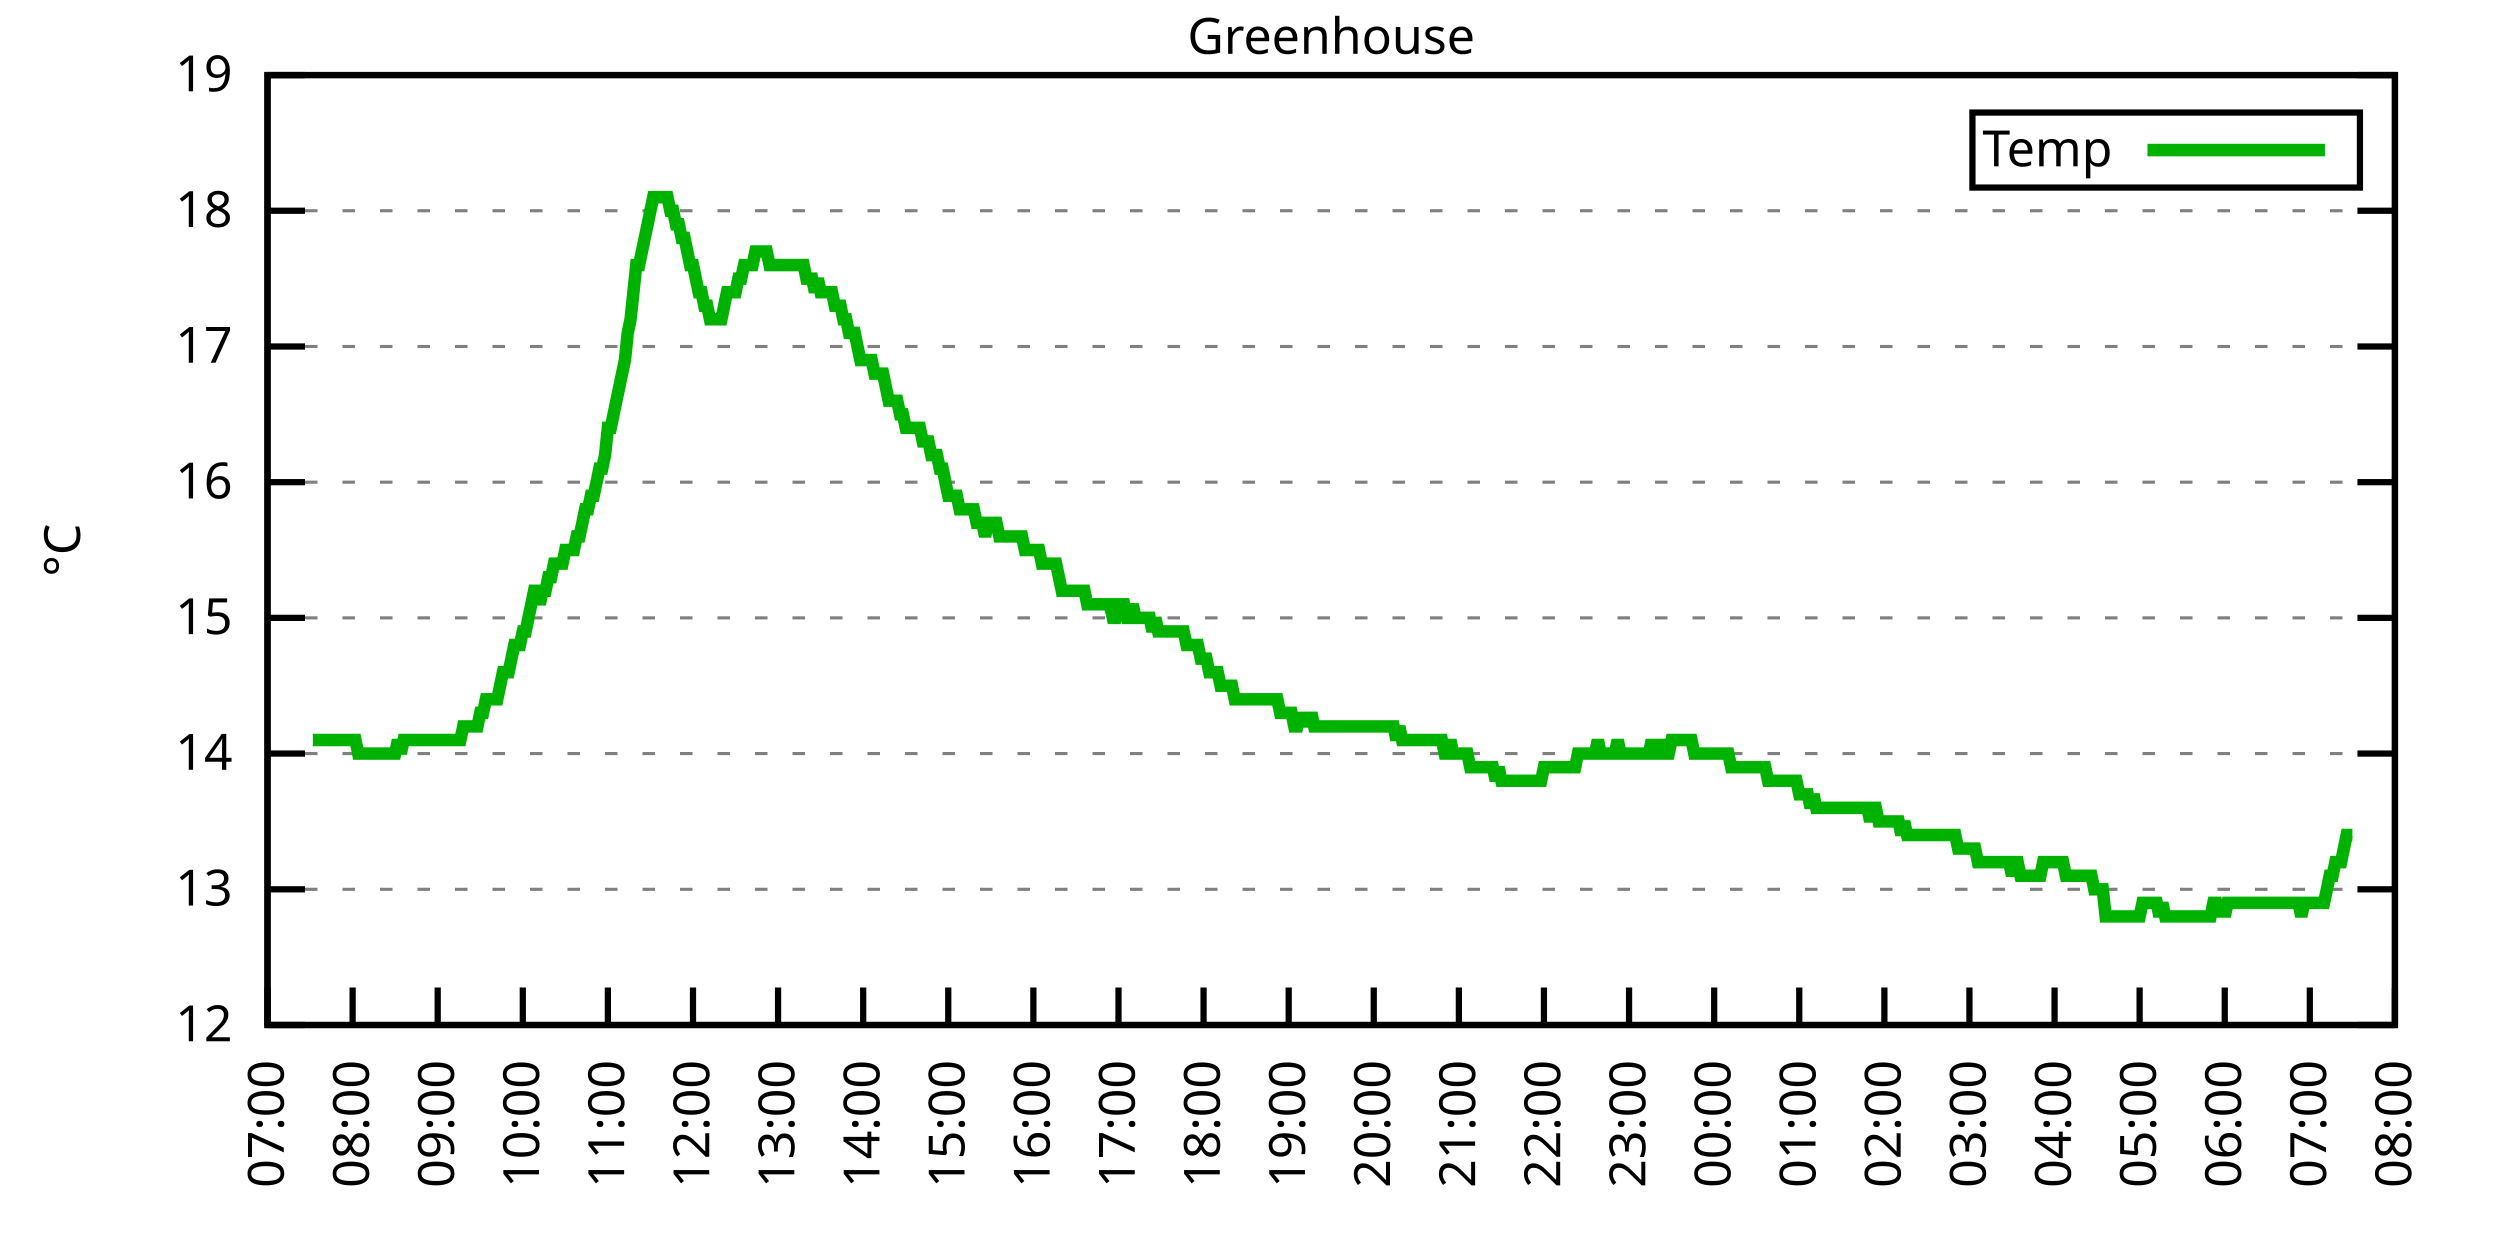
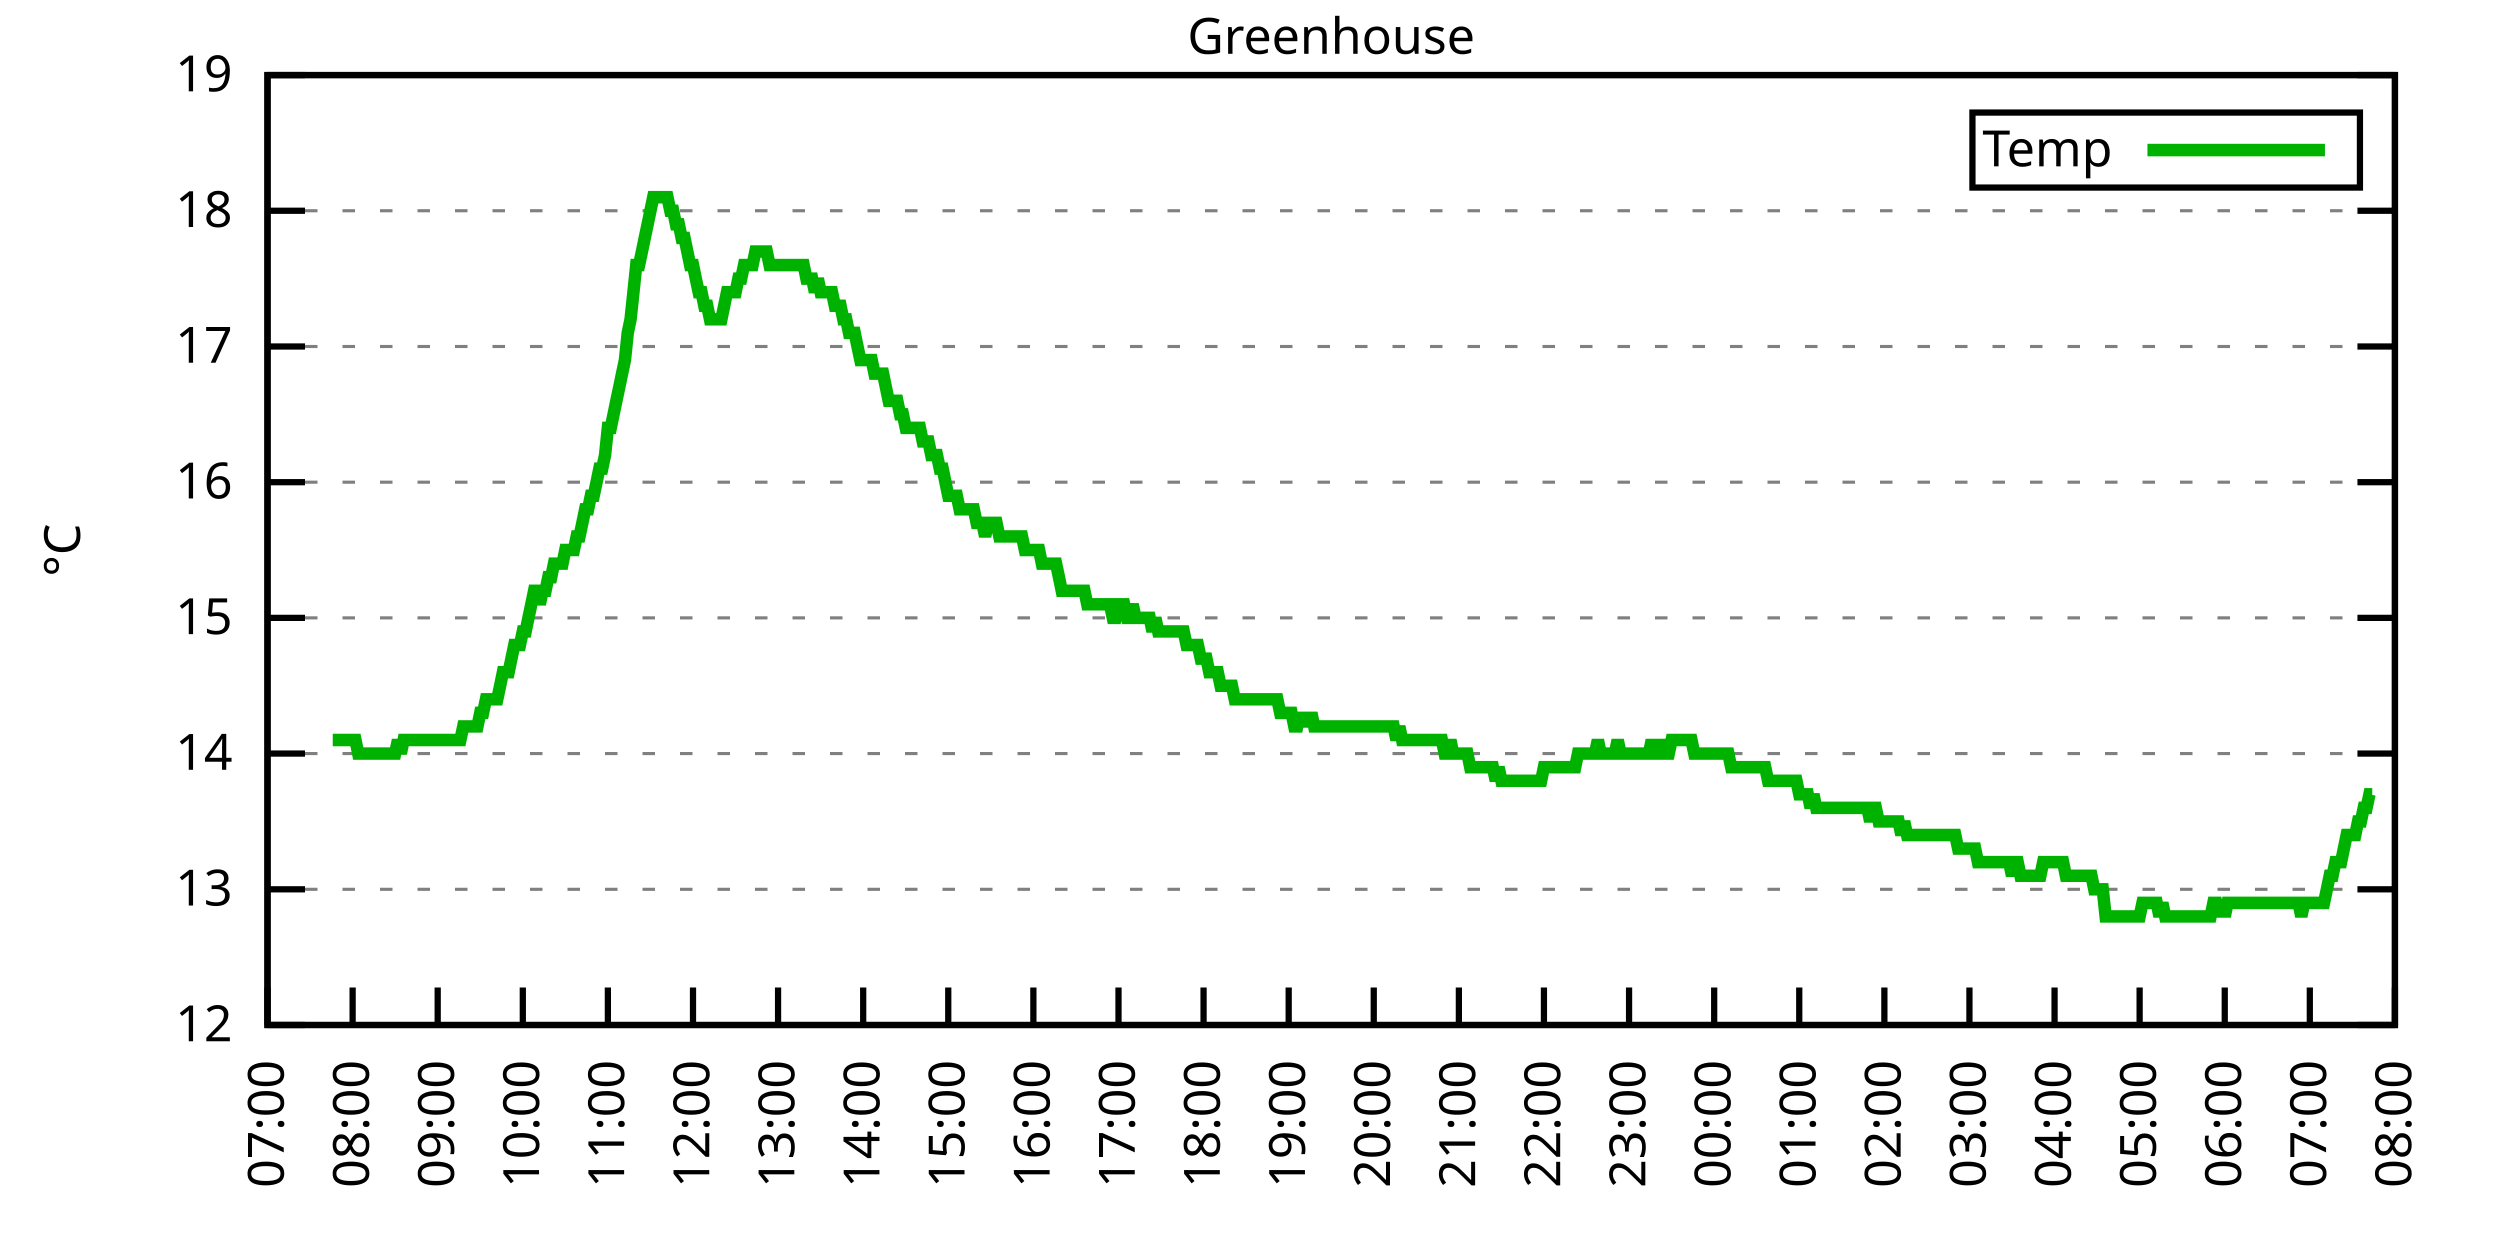
<svg xmlns="http://www.w3.org/2000/svg" xmlns:xlink="http://www.w3.org/1999/xlink" width="400" height="200" viewBox="0 0 400 200">
  <g id="gnuplot_canvas">
    <rect x="0" y="0" width="400" height="200" fill="none" />
    <defs>
      <circle id="gpDot" r="0.5" stroke-width="0.5" stroke="currentColor" />
      <path id="gpPt0" stroke-width="0.333" stroke="currentColor" d="M-1,0 h2 M0,-1 v2" />
      <path id="gpPt1" stroke-width="0.333" stroke="currentColor" d="M-1,-1 L1,1 M1,-1 L-1,1" />
      <path id="gpPt2" stroke-width="0.333" stroke="currentColor" d="M-1,0 L1,0 M0,-1 L0,1 M-1,-1 L1,1 M-1,1 L1,-1" />
      <rect id="gpPt3" stroke-width="0.333" stroke="currentColor" x="-1" y="-1" width="2" height="2" />
      <rect id="gpPt4" stroke-width="0.333" stroke="currentColor" fill="currentColor" x="-1" y="-1" width="2" height="2" />
      <circle id="gpPt5" stroke-width="0.333" stroke="currentColor" cx="0" cy="0" r="1" />
      <use xlink:href="#gpPt5" id="gpPt6" fill="currentColor" stroke="none" />
      <path id="gpPt7" stroke-width="0.333" stroke="currentColor" d="M0,-1.33 L-1.33,0.67 L1.33,0.67 z" />
      <use xlink:href="#gpPt7" id="gpPt8" fill="currentColor" stroke="none" />
      <use xlink:href="#gpPt7" id="gpPt9" stroke="currentColor" transform="rotate(180)" />
      <use xlink:href="#gpPt9" id="gpPt10" fill="currentColor" stroke="none" />
      <use xlink:href="#gpPt3" id="gpPt11" stroke="currentColor" transform="rotate(45)" />
      <use xlink:href="#gpPt11" id="gpPt12" fill="currentColor" stroke="none" />
      <path id="gpPt13" stroke-width="0.333" stroke="currentColor" d="M0,1.330 L1.265,0.411 L0.782,-1.067 L-0.782,-1.076 L-1.265,0.411 z" />
      <use xlink:href="#gpPt13" id="gpPt14" fill="currentColor" stroke="none" />
      <filter id="textbox" filterUnits="objectBoundingBox" x="0" y="0" height="1" width="1">
        <feFlood flood-color="white" flood-opacity="1" result="bgnd" />
        <feComposite in="SourceGraphic" in2="bgnd" operator="atop" />
      </filter>
      <filter id="greybox" filterUnits="objectBoundingBox" x="0" y="0" height="1" width="1">
        <feFlood flood-color="lightgrey" flood-opacity="1" result="grey" />
        <feComposite in="SourceGraphic" in2="grey" operator="atop" />
      </filter>
    </defs>
    <g fill="none" color="white" stroke="currentColor" stroke-width="1.00" stroke-linecap="butt" stroke-linejoin="miter">
</g>
    <g fill="none" color="black" stroke="currentColor" stroke-width="1.00" stroke-linecap="butt" stroke-linejoin="miter">
      <g stroke="none" shape-rendering="crispEdges">
        <polygon fill="rgb(255, 255, 255)" points="42.80,164.00 383.18,164.00 383.18,12.02 42.80,12.02 " />
      </g>
    </g>
    <g fill="none" color="black" stroke="currentColor" stroke-width="1.00" stroke-linecap="butt" stroke-linejoin="miter">
</g>
    <g fill="none" color="black" stroke="black" stroke-width="0.50" stroke-linecap="butt" stroke-linejoin="miter">
</g>
    <g fill="none" color="gray" stroke="currentColor" stroke-width="0.50" stroke-linecap="butt" stroke-linejoin="miter">
      <path stroke="gray" stroke-dasharray="2,4" class="gridline" d="M42.80,164.00 L383.19,164.00  " />
    </g>
    <g fill="none" color="gray" stroke="gray" stroke-width="1.00" stroke-linecap="butt" stroke-linejoin="miter">
</g>
    <g fill="none" color="black" stroke="currentColor" stroke-width="1.00" stroke-linecap="butt" stroke-linejoin="miter">
      <path stroke="black" d="M42.80,164.00 L48.80,164.00 M383.19,164.00 L377.19,164.00  " />
      <g transform="translate(37.20,166.60)" stroke="none" fill="black" font-family="Sans" font-size="8.00" text-anchor="end">
        <text>
          <tspan font-family="Sans"> 12</tspan>
        </text>
      </g>
    </g>
    <g fill="none" color="black" stroke="currentColor" stroke-width="1.00" stroke-linecap="butt" stroke-linejoin="miter">
</g>
    <g fill="none" color="black" stroke="black" stroke-width="0.50" stroke-linecap="butt" stroke-linejoin="miter">
</g>
    <g fill="none" color="gray" stroke="currentColor" stroke-width="0.50" stroke-linecap="butt" stroke-linejoin="miter">
      <path stroke="gray" stroke-dasharray="2,4" class="gridline" d="M42.80,142.29 L383.19,142.29  " />
    </g>
    <g fill="none" color="gray" stroke="gray" stroke-width="1.00" stroke-linecap="butt" stroke-linejoin="miter">
</g>
    <g fill="none" color="black" stroke="currentColor" stroke-width="1.00" stroke-linecap="butt" stroke-linejoin="miter">
      <path stroke="black" d="M42.80,142.29 L48.80,142.29 M383.19,142.29 L377.19,142.29  " />
      <g transform="translate(37.20,144.89)" stroke="none" fill="black" font-family="Sans" font-size="8.00" text-anchor="end">
        <text>
          <tspan font-family="Sans"> 13</tspan>
        </text>
      </g>
    </g>
    <g fill="none" color="black" stroke="currentColor" stroke-width="1.00" stroke-linecap="butt" stroke-linejoin="miter">
</g>
    <g fill="none" color="black" stroke="black" stroke-width="0.50" stroke-linecap="butt" stroke-linejoin="miter">
</g>
    <g fill="none" color="gray" stroke="currentColor" stroke-width="0.50" stroke-linecap="butt" stroke-linejoin="miter">
      <path stroke="gray" stroke-dasharray="2,4" class="gridline" d="M42.80,120.57 L383.19,120.57  " />
    </g>
    <g fill="none" color="gray" stroke="gray" stroke-width="1.00" stroke-linecap="butt" stroke-linejoin="miter">
</g>
    <g fill="none" color="black" stroke="currentColor" stroke-width="1.00" stroke-linecap="butt" stroke-linejoin="miter">
      <path stroke="black" d="M42.80,120.57 L48.80,120.57 M383.19,120.57 L377.19,120.57  " />
      <g transform="translate(37.20,123.17)" stroke="none" fill="black" font-family="Sans" font-size="8.00" text-anchor="end">
        <text>
          <tspan font-family="Sans"> 14</tspan>
        </text>
      </g>
    </g>
    <g fill="none" color="black" stroke="currentColor" stroke-width="1.00" stroke-linecap="butt" stroke-linejoin="miter">
</g>
    <g fill="none" color="black" stroke="black" stroke-width="0.50" stroke-linecap="butt" stroke-linejoin="miter">
</g>
    <g fill="none" color="gray" stroke="currentColor" stroke-width="0.50" stroke-linecap="butt" stroke-linejoin="miter">
      <path stroke="gray" stroke-dasharray="2,4" class="gridline" d="M42.80,98.86 L383.19,98.86  " />
    </g>
    <g fill="none" color="gray" stroke="gray" stroke-width="1.00" stroke-linecap="butt" stroke-linejoin="miter">
</g>
    <g fill="none" color="black" stroke="currentColor" stroke-width="1.00" stroke-linecap="butt" stroke-linejoin="miter">
      <path stroke="black" d="M42.80,98.86 L48.80,98.86 M383.19,98.86 L377.19,98.86  " />
      <g transform="translate(37.20,101.46)" stroke="none" fill="black" font-family="Sans" font-size="8.00" text-anchor="end">
        <text>
          <tspan font-family="Sans"> 15</tspan>
        </text>
      </g>
    </g>
    <g fill="none" color="black" stroke="currentColor" stroke-width="1.00" stroke-linecap="butt" stroke-linejoin="miter">
</g>
    <g fill="none" color="black" stroke="black" stroke-width="0.50" stroke-linecap="butt" stroke-linejoin="miter">
</g>
    <g fill="none" color="gray" stroke="currentColor" stroke-width="0.50" stroke-linecap="butt" stroke-linejoin="miter">
      <path stroke="gray" stroke-dasharray="2,4" class="gridline" d="M42.80,77.15 L383.19,77.15  " />
    </g>
    <g fill="none" color="gray" stroke="gray" stroke-width="1.00" stroke-linecap="butt" stroke-linejoin="miter">
</g>
    <g fill="none" color="black" stroke="currentColor" stroke-width="1.00" stroke-linecap="butt" stroke-linejoin="miter">
      <path stroke="black" d="M42.80,77.15 L48.80,77.15 M383.19,77.15 L377.19,77.15  " />
      <g transform="translate(37.20,79.75)" stroke="none" fill="black" font-family="Sans" font-size="8.00" text-anchor="end">
        <text>
          <tspan font-family="Sans"> 16</tspan>
        </text>
      </g>
    </g>
    <g fill="none" color="black" stroke="currentColor" stroke-width="1.00" stroke-linecap="butt" stroke-linejoin="miter">
</g>
    <g fill="none" color="black" stroke="black" stroke-width="0.50" stroke-linecap="butt" stroke-linejoin="miter">
</g>
    <g fill="none" color="gray" stroke="currentColor" stroke-width="0.50" stroke-linecap="butt" stroke-linejoin="miter">
      <path stroke="gray" stroke-dasharray="2,4" class="gridline" d="M42.80,55.44 L383.19,55.44  " />
    </g>
    <g fill="none" color="gray" stroke="gray" stroke-width="1.00" stroke-linecap="butt" stroke-linejoin="miter">
</g>
    <g fill="none" color="black" stroke="currentColor" stroke-width="1.00" stroke-linecap="butt" stroke-linejoin="miter">
      <path stroke="black" d="M42.80,55.44 L48.80,55.44 M383.19,55.44 L377.19,55.44  " />
      <g transform="translate(37.20,58.04)" stroke="none" fill="black" font-family="Sans" font-size="8.00" text-anchor="end">
        <text>
          <tspan font-family="Sans"> 17</tspan>
        </text>
      </g>
    </g>
    <g fill="none" color="black" stroke="currentColor" stroke-width="1.00" stroke-linecap="butt" stroke-linejoin="miter">
</g>
    <g fill="none" color="black" stroke="black" stroke-width="0.50" stroke-linecap="butt" stroke-linejoin="miter">
</g>
    <g fill="none" color="gray" stroke="currentColor" stroke-width="0.50" stroke-linecap="butt" stroke-linejoin="miter">
      <path stroke="gray" stroke-dasharray="2,4" class="gridline" d="M42.80,33.72 L383.19,33.72  " />
    </g>
    <g fill="none" color="gray" stroke="gray" stroke-width="1.00" stroke-linecap="butt" stroke-linejoin="miter">
</g>
    <g fill="none" color="black" stroke="currentColor" stroke-width="1.00" stroke-linecap="butt" stroke-linejoin="miter">
      <path stroke="black" d="M42.80,33.72 L48.80,33.72 M383.19,33.72 L377.19,33.72  " />
      <g transform="translate(37.20,36.32)" stroke="none" fill="black" font-family="Sans" font-size="8.00" text-anchor="end">
        <text>
          <tspan font-family="Sans"> 18</tspan>
        </text>
      </g>
    </g>
    <g fill="none" color="black" stroke="currentColor" stroke-width="1.00" stroke-linecap="butt" stroke-linejoin="miter">
</g>
    <g fill="none" color="black" stroke="black" stroke-width="0.50" stroke-linecap="butt" stroke-linejoin="miter">
</g>
    <g fill="none" color="gray" stroke="currentColor" stroke-width="0.50" stroke-linecap="butt" stroke-linejoin="miter">
      <path stroke="gray" stroke-dasharray="2,4" class="gridline" d="M42.80,12.01 L383.19,12.01  " />
    </g>
    <g fill="none" color="gray" stroke="gray" stroke-width="1.00" stroke-linecap="butt" stroke-linejoin="miter">
</g>
    <g fill="none" color="black" stroke="currentColor" stroke-width="1.00" stroke-linecap="butt" stroke-linejoin="miter">
      <path stroke="black" d="M42.80,12.01 L48.80,12.01 M383.19,12.01 L377.19,12.01  " />
      <g transform="translate(37.20,14.61)" stroke="none" fill="black" font-family="Sans" font-size="8.00" text-anchor="end">
        <text>
          <tspan font-family="Sans"> 19</tspan>
        </text>
      </g>
    </g>
    <g fill="none" color="black" stroke="currentColor" stroke-width="1.00" stroke-linecap="butt" stroke-linejoin="miter">
      <path stroke="black" d="M42.80,164.00 L42.80,158.00  " />
      <g transform="translate(45.40,169.60) rotate(270.00)" stroke="none" fill="black" font-family="Sans" font-size="8.00" text-anchor="end">
        <text>
          <tspan font-family="Sans">07:00</tspan>
        </text>
      </g>
    </g>
    <g fill="none" color="black" stroke="currentColor" stroke-width="1.00" stroke-linecap="butt" stroke-linejoin="miter">
      <path stroke="black" d="M56.42,164.00 L56.42,158.00  " />
      <g transform="translate(59.02,169.60) rotate(270.00)" stroke="none" fill="black" font-family="Sans" font-size="8.00" text-anchor="end">
        <text>
          <tspan font-family="Sans">08:00</tspan>
        </text>
      </g>
    </g>
    <g fill="none" color="black" stroke="currentColor" stroke-width="1.00" stroke-linecap="butt" stroke-linejoin="miter">
      <path stroke="black" d="M70.03,164.00 L70.03,158.00  " />
      <g transform="translate(72.63,169.60) rotate(270.00)" stroke="none" fill="black" font-family="Sans" font-size="8.00" text-anchor="end">
        <text>
          <tspan font-family="Sans">09:00</tspan>
        </text>
      </g>
    </g>
    <g fill="none" color="black" stroke="currentColor" stroke-width="1.00" stroke-linecap="butt" stroke-linejoin="miter">
      <path stroke="black" d="M83.65,164.00 L83.65,158.00  " />
      <g transform="translate(86.25,169.60) rotate(270.00)" stroke="none" fill="black" font-family="Sans" font-size="8.00" text-anchor="end">
        <text>
          <tspan font-family="Sans">10:00</tspan>
        </text>
      </g>
    </g>
    <g fill="none" color="black" stroke="currentColor" stroke-width="1.00" stroke-linecap="butt" stroke-linejoin="miter">
      <path stroke="black" d="M97.26,164.00 L97.26,158.00  " />
      <g transform="translate(99.86,169.60) rotate(270.00)" stroke="none" fill="black" font-family="Sans" font-size="8.00" text-anchor="end">
        <text>
          <tspan font-family="Sans">11:00</tspan>
        </text>
      </g>
    </g>
    <g fill="none" color="black" stroke="currentColor" stroke-width="1.00" stroke-linecap="butt" stroke-linejoin="miter">
      <path stroke="black" d="M110.88,164.00 L110.88,158.00  " />
      <g transform="translate(113.48,169.60) rotate(270.00)" stroke="none" fill="black" font-family="Sans" font-size="8.00" text-anchor="end">
        <text>
          <tspan font-family="Sans">12:00</tspan>
        </text>
      </g>
    </g>
    <g fill="none" color="black" stroke="currentColor" stroke-width="1.00" stroke-linecap="butt" stroke-linejoin="miter">
      <path stroke="black" d="M124.49,164.00 L124.49,158.00  " />
      <g transform="translate(127.09,169.60) rotate(270.00)" stroke="none" fill="black" font-family="Sans" font-size="8.00" text-anchor="end">
        <text>
          <tspan font-family="Sans">13:00</tspan>
        </text>
      </g>
    </g>
    <g fill="none" color="black" stroke="currentColor" stroke-width="1.00" stroke-linecap="butt" stroke-linejoin="miter">
      <path stroke="black" d="M138.11,164.00 L138.11,158.00  " />
      <g transform="translate(140.71,169.60) rotate(270.00)" stroke="none" fill="black" font-family="Sans" font-size="8.00" text-anchor="end">
        <text>
          <tspan font-family="Sans">14:00</tspan>
        </text>
      </g>
    </g>
    <g fill="none" color="black" stroke="currentColor" stroke-width="1.00" stroke-linecap="butt" stroke-linejoin="miter">
      <path stroke="black" d="M151.72,164.00 L151.72,158.00  " />
      <g transform="translate(154.32,169.60) rotate(270.00)" stroke="none" fill="black" font-family="Sans" font-size="8.00" text-anchor="end">
        <text>
          <tspan font-family="Sans">15:00</tspan>
        </text>
      </g>
    </g>
    <g fill="none" color="black" stroke="currentColor" stroke-width="1.00" stroke-linecap="butt" stroke-linejoin="miter">
      <path stroke="black" d="M165.34,164.00 L165.34,158.00  " />
      <g transform="translate(167.94,169.60) rotate(270.00)" stroke="none" fill="black" font-family="Sans" font-size="8.00" text-anchor="end">
        <text>
          <tspan font-family="Sans">16:00</tspan>
        </text>
      </g>
    </g>
    <g fill="none" color="black" stroke="currentColor" stroke-width="1.00" stroke-linecap="butt" stroke-linejoin="miter">
      <path stroke="black" d="M178.96,164.00 L178.96,158.00  " />
      <g transform="translate(181.56,169.60) rotate(270.00)" stroke="none" fill="black" font-family="Sans" font-size="8.00" text-anchor="end">
        <text>
          <tspan font-family="Sans">17:00</tspan>
        </text>
      </g>
    </g>
    <g fill="none" color="black" stroke="currentColor" stroke-width="1.00" stroke-linecap="butt" stroke-linejoin="miter">
      <path stroke="black" d="M192.57,164.00 L192.57,158.00  " />
      <g transform="translate(195.17,169.60) rotate(270.00)" stroke="none" fill="black" font-family="Sans" font-size="8.00" text-anchor="end">
        <text>
          <tspan font-family="Sans">18:00</tspan>
        </text>
      </g>
    </g>
    <g fill="none" color="black" stroke="currentColor" stroke-width="1.00" stroke-linecap="butt" stroke-linejoin="miter">
      <path stroke="black" d="M206.19,164.00 L206.19,158.00  " />
      <g transform="translate(208.79,169.60) rotate(270.00)" stroke="none" fill="black" font-family="Sans" font-size="8.00" text-anchor="end">
        <text>
          <tspan font-family="Sans">19:00</tspan>
        </text>
      </g>
    </g>
    <g fill="none" color="black" stroke="currentColor" stroke-width="1.00" stroke-linecap="butt" stroke-linejoin="miter">
      <path stroke="black" d="M219.80,164.00 L219.80,158.00  " />
      <g transform="translate(222.40,169.60) rotate(270.00)" stroke="none" fill="black" font-family="Sans" font-size="8.00" text-anchor="end">
        <text>
          <tspan font-family="Sans">20:00</tspan>
        </text>
      </g>
    </g>
    <g fill="none" color="black" stroke="currentColor" stroke-width="1.00" stroke-linecap="butt" stroke-linejoin="miter">
      <path stroke="black" d="M233.42,164.00 L233.42,158.00  " />
      <g transform="translate(236.02,169.60) rotate(270.00)" stroke="none" fill="black" font-family="Sans" font-size="8.00" text-anchor="end">
        <text>
          <tspan font-family="Sans">21:00</tspan>
        </text>
      </g>
    </g>
    <g fill="none" color="black" stroke="currentColor" stroke-width="1.00" stroke-linecap="butt" stroke-linejoin="miter">
      <path stroke="black" d="M247.03,164.00 L247.03,158.00  " />
      <g transform="translate(249.63,169.60) rotate(270.00)" stroke="none" fill="black" font-family="Sans" font-size="8.00" text-anchor="end">
        <text>
          <tspan font-family="Sans">22:00</tspan>
        </text>
      </g>
    </g>
    <g fill="none" color="black" stroke="currentColor" stroke-width="1.00" stroke-linecap="butt" stroke-linejoin="miter">
      <path stroke="black" d="M260.65,164.00 L260.65,158.00  " />
      <g transform="translate(263.25,169.60) rotate(270.00)" stroke="none" fill="black" font-family="Sans" font-size="8.00" text-anchor="end">
        <text>
          <tspan font-family="Sans">23:00</tspan>
        </text>
      </g>
    </g>
    <g fill="none" color="black" stroke="currentColor" stroke-width="1.00" stroke-linecap="butt" stroke-linejoin="miter">
      <path stroke="black" d="M274.27,164.00 L274.27,158.00  " />
      <g transform="translate(276.87,169.60) rotate(270.00)" stroke="none" fill="black" font-family="Sans" font-size="8.00" text-anchor="end">
        <text>
          <tspan font-family="Sans">00:00</tspan>
        </text>
      </g>
    </g>
    <g fill="none" color="black" stroke="currentColor" stroke-width="1.00" stroke-linecap="butt" stroke-linejoin="miter">
      <path stroke="black" d="M287.88,164.00 L287.88,158.00  " />
      <g transform="translate(290.48,169.60) rotate(270.00)" stroke="none" fill="black" font-family="Sans" font-size="8.00" text-anchor="end">
        <text>
          <tspan font-family="Sans">01:00</tspan>
        </text>
      </g>
    </g>
    <g fill="none" color="black" stroke="currentColor" stroke-width="1.00" stroke-linecap="butt" stroke-linejoin="miter">
      <path stroke="black" d="M301.50,164.00 L301.50,158.00  " />
      <g transform="translate(304.10,169.60) rotate(270.00)" stroke="none" fill="black" font-family="Sans" font-size="8.00" text-anchor="end">
        <text>
          <tspan font-family="Sans">02:00</tspan>
        </text>
      </g>
    </g>
    <g fill="none" color="black" stroke="currentColor" stroke-width="1.00" stroke-linecap="butt" stroke-linejoin="miter">
      <path stroke="black" d="M315.11,164.00 L315.11,158.00  " />
      <g transform="translate(317.71,169.60) rotate(270.00)" stroke="none" fill="black" font-family="Sans" font-size="8.00" text-anchor="end">
        <text>
          <tspan font-family="Sans">03:00</tspan>
        </text>
      </g>
    </g>
    <g fill="none" color="black" stroke="currentColor" stroke-width="1.00" stroke-linecap="butt" stroke-linejoin="miter">
      <path stroke="black" d="M328.73,164.00 L328.73,158.00  " />
      <g transform="translate(331.33,169.60) rotate(270.00)" stroke="none" fill="black" font-family="Sans" font-size="8.00" text-anchor="end">
        <text>
          <tspan font-family="Sans">04:00</tspan>
        </text>
      </g>
    </g>
    <g fill="none" color="black" stroke="currentColor" stroke-width="1.00" stroke-linecap="butt" stroke-linejoin="miter">
      <path stroke="black" d="M342.34,164.00 L342.34,158.00  " />
      <g transform="translate(344.94,169.60) rotate(270.00)" stroke="none" fill="black" font-family="Sans" font-size="8.00" text-anchor="end">
        <text>
          <tspan font-family="Sans">05:00</tspan>
        </text>
      </g>
    </g>
    <g fill="none" color="black" stroke="currentColor" stroke-width="1.00" stroke-linecap="butt" stroke-linejoin="miter">
      <path stroke="black" d="M355.96,164.00 L355.96,158.00  " />
      <g transform="translate(358.56,169.60) rotate(270.00)" stroke="none" fill="black" font-family="Sans" font-size="8.00" text-anchor="end">
        <text>
          <tspan font-family="Sans">06:00</tspan>
        </text>
      </g>
    </g>
    <g fill="none" color="black" stroke="currentColor" stroke-width="1.00" stroke-linecap="butt" stroke-linejoin="miter">
      <path stroke="black" d="M369.57,164.00 L369.57,158.00  " />
      <g transform="translate(372.17,169.60) rotate(270.00)" stroke="none" fill="black" font-family="Sans" font-size="8.00" text-anchor="end">
        <text>
          <tspan font-family="Sans">07:00</tspan>
        </text>
      </g>
    </g>
    <g fill="none" color="black" stroke="currentColor" stroke-width="1.00" stroke-linecap="butt" stroke-linejoin="miter">
      <path stroke="black" d="M383.19,164.00 L383.19,158.00  " />
      <g transform="translate(385.79,169.60) rotate(270.00)" stroke="none" fill="black" font-family="Sans" font-size="8.00" text-anchor="end">
        <text>
          <tspan font-family="Sans">08:00</tspan>
        </text>
      </g>
    </g>
    <g fill="none" color="black" stroke="currentColor" stroke-width="1.00" stroke-linecap="butt" stroke-linejoin="miter">
</g>
    <g fill="none" color="black" stroke="currentColor" stroke-width="1.00" stroke-linecap="butt" stroke-linejoin="miter">
      <path stroke="black" d="M42.80,12.01 L42.80,164.00 L383.19,164.00 L383.19,12.01 L42.80,12.01 Z  " />
    </g>
    <g fill="none" color="black" stroke="currentColor" stroke-width="1.00" stroke-linecap="butt" stroke-linejoin="miter">
</g>
    <g fill="none" color="black" stroke="currentColor" stroke-width="1.00" stroke-linecap="butt" stroke-linejoin="miter">
      <path stroke="black" d="M315.59,30.01 L315.59,18.01 L377.59,18.01 L377.59,30.01 L315.59,30.01 Z  " />
    </g>
    <g id="Greenhouse_plot_1">
      <g fill="none" color="white" stroke="black" stroke-width="2.00" stroke-linecap="butt" stroke-linejoin="miter">
</g>
      <g fill="none" color="black" stroke="currentColor" stroke-width="2.00" stroke-linecap="butt" stroke-linejoin="miter">
        <g transform="translate(337.99,26.61)" stroke="none" fill="black" font-family="Sans" font-size="8.00" text-anchor="end">
          <text>
            <tspan font-family="Sans">Temp</tspan>
          </text>
        </g>
      </g>
      <g fill="none" color="black" stroke="currentColor" stroke-width="2.00" stroke-linecap="butt" stroke-linejoin="miter">
-         <path stroke="rgb(  0, 178,   0)" d="M343.59,24.01 L371.99,24.01 M50.06,118.40 L50.52,118.40 L50.97,118.40 L51.42,118.40 L51.88,118.40 L52.33,118.40   L52.78,118.40 L53.24,118.40 L53.69,118.40 L54.15,118.40 L54.60,118.40 L55.05,118.40 L55.51,118.40 L55.96,118.40   L56.42,118.40 L56.87,118.40 L57.32,120.57 L57.78,120.57 L58.23,120.57 L58.68,120.57 L59.14,120.57 L59.59,120.57   L60.05,120.57 L60.50,120.57 L60.95,120.57 L61.41,120.57 L61.86,120.57 L62.32,120.57 L62.77,120.57 L63.22,120.57   L63.68,118.40 L64.13,120.57 L64.58,118.40 L65.04,118.40 L65.49,118.40 L65.95,118.40 L66.40,118.40 L66.85,118.40   L67.31,118.40 L67.76,118.40 L68.22,118.40 L68.67,118.40 L69.12,118.40 L69.58,118.40 L70.03,118.40 L70.49,118.40   L70.94,118.40 L71.39,118.40 L71.85,118.40 L72.30,118.40 L72.75,118.40 L73.21,118.40 L73.66,118.40 L74.12,116.23   L74.57,116.23 L75.02,116.23 L75.48,116.23 L75.93,116.23 L76.39,116.23 L76.84,114.06 L77.29,114.06 L77.75,111.89   L78.20,111.89 L78.65,111.89 L79.11,111.89 L79.56,111.89 L80.02,109.72 L80.47,107.55 L80.92,107.55 L81.38,107.55   L81.83,105.38 L82.29,103.20 L82.74,103.20 L83.19,103.20 L83.65,101.03 L84.10,101.03 L84.55,98.86 L85.01,96.69   L85.46,94.52 L85.92,94.52 L86.37,96.69 L86.82,94.52 L87.28,94.52 L87.73,92.35 L88.19,92.35 L88.64,90.18   L89.09,90.18 L89.55,90.18 L90.00,90.18 L90.45,88.00 L90.91,88.00 L91.36,88.00 L91.82,88.00 L92.27,85.83   L92.72,85.83 L93.18,83.66 L93.63,81.49 L94.09,81.49 L94.54,79.32 L94.99,79.32 L95.45,77.15 L95.90,74.98   L96.35,74.98 L96.81,72.81 L97.26,68.46 L97.72,68.46 L98.17,66.29 L98.62,64.12 L99.08,61.95 L99.53,59.78   L99.99,57.61 L100.44,53.26 L100.89,51.09 L101.35,46.75 L101.80,42.41 L102.25,42.41 L102.71,40.24 L103.16,38.07   L103.62,35.89 L104.07,33.72 L104.52,31.55 L104.98,31.55 L105.43,31.55 L105.89,31.55 L106.34,31.55 L106.79,31.55   L107.25,33.72 L107.70,33.72 L108.15,35.89 L108.61,35.89 L109.06,38.07 L109.52,38.07 L109.97,40.24 L110.42,42.41   L110.88,42.41 L111.33,44.58 L111.79,46.75 L112.24,46.75 L112.69,48.92 L113.15,48.92 L113.60,51.09 L114.05,51.09   L114.51,51.09 L114.96,51.09 L115.42,51.09 L115.87,48.92 L116.32,46.75 L116.78,46.75 L117.23,46.75 L117.69,46.75   L118.14,44.58 L118.59,44.58 L119.05,42.41 L119.50,42.41 L119.96,42.41 L120.41,42.41 L120.86,40.24 L121.32,40.24   L121.77,40.24 L122.22,40.24 L122.68,40.24 L123.13,42.41 L123.59,42.41 L124.04,42.41 L124.49,42.41 L124.95,42.41   L125.40,42.41 L125.86,42.41 L126.31,42.41 L126.76,42.41 L127.22,42.41 L127.67,42.41 L128.12,42.41 L128.58,42.41   L129.03,44.58 L129.49,44.58 L129.94,44.58 L130.39,46.75 L130.85,44.58 L131.30,46.75 L131.76,46.75 L132.21,46.75   L132.66,46.75 L133.12,46.75 L133.57,48.92 L134.02,48.92 L134.48,48.92 L134.93,51.09 L135.39,51.09 L135.84,53.26   L136.29,53.26 L136.75,53.26 L137.20,55.44 L137.66,57.61 L138.11,57.61 L138.56,57.61 L139.02,57.61 L139.47,57.61   L139.92,59.78 L140.38,59.78 L140.83,59.78 L141.29,59.78 L141.74,61.95 L142.19,64.12 L142.65,64.12 L143.10,64.12   L143.56,64.12 L144.01,66.29 L144.46,66.29 L144.92,68.46 L145.37,68.46 L145.82,68.46 L146.28,68.46 L146.73,68.46   L147.19,68.46 L147.64,70.63 L148.09,70.63 L148.55,70.63 L149.00,72.81 L149.46,72.81 L149.91,72.81 L150.36,74.98   L150.82,74.98 L151.27,77.15 L151.72,79.32 L152.18,79.32 L152.63,79.32 L153.09,79.32 L153.54,81.49 L153.99,81.49   L154.45,81.49 L154.90,81.49 L155.36,81.49 L155.81,81.49 L156.26,83.66 L156.72,83.66 L157.17,83.66 L157.62,85.83   L158.08,83.66 L158.53,83.66 L158.99,83.66 L159.44,83.66 L159.89,85.83 L160.35,85.83 L160.80,85.83 L161.26,85.83   L161.71,85.83 L162.16,85.83 L162.62,85.83 L163.07,85.83 L163.52,85.83 L163.98,88.00 L164.43,88.00 L164.89,88.00   L165.34,88.00 L165.79,88.00 L166.25,88.00 L166.70,90.18 L167.16,90.18 L167.61,90.18 L168.06,90.18 L168.52,90.18   L168.97,90.18 L169.43,92.35 L169.88,94.52 L170.33,94.52 L170.79,94.52 L171.24,94.52 L171.69,94.52 L172.15,94.52   L172.60,94.52 L173.06,94.52 L173.51,94.52 L173.96,96.69 L174.42,96.69 L174.87,96.69 L175.33,96.69 L175.78,96.69   L176.23,96.69 L176.69,96.69 L177.14,96.69 L177.59,96.69 L178.05,98.86 L178.50,98.86 L178.96,96.69 L179.41,96.69   L179.86,96.69 L180.32,98.86 L180.77,98.86 L181.23,96.69 L181.68,98.86 L182.13,98.86 L182.59,98.86 L183.04,98.86   L183.49,98.86 L183.95,98.86 L184.40,101.03 L184.86,98.86 L185.31,101.03 L185.76,101.03 L186.22,101.03 L186.67,101.03   L187.13,101.03 L187.58,101.03 L188.03,101.03 L188.49,101.03 L188.94,101.03 L189.39,101.03 L189.85,103.20 L190.30,103.20   L190.76,103.20 L191.21,103.20 L191.66,103.20 L192.12,105.38 L192.57,105.38 L193.03,105.38 L193.48,107.55 L193.93,107.55   L194.39,107.55 L194.84,107.55 L195.29,109.72 L195.75,109.72 L196.20,109.72 L196.66,109.72 L197.11,109.72 L197.56,111.89   L198.02,111.89 L198.47,111.89 L198.93,111.89 L199.38,111.89 L199.83,111.89 L200.29,111.89 L200.74,111.89 L201.19,111.89   L201.65,111.89 L202.10,111.89 L202.56,111.89 L203.01,111.89 L203.46,111.89 L203.92,111.89 L204.37,111.89 L204.83,114.06   L205.28,114.06 L205.73,114.06 L206.19,114.06 L206.64,114.06 L207.09,116.23 L207.55,116.23 L208.00,114.06 L208.46,116.23   L208.91,114.06 L209.36,116.23 L209.82,114.06 L210.27,116.23 L210.73,116.23 L211.18,116.23 L211.63,116.23 L212.09,116.23   L212.54,116.23 L213.00,116.23 L213.45,116.23 L213.90,116.23 L214.36,116.23 L214.81,116.23 L215.26,116.23 L215.72,116.23   L216.17,116.23 L216.63,116.23 L217.08,116.23 L217.53,116.23 L217.99,116.23 L218.44,116.23 L218.90,116.23 L219.35,116.23   L219.80,116.23 L220.26,116.23 L220.71,116.23 L221.16,116.23 L221.62,116.23 L222.07,116.23 L222.53,116.23 L222.98,116.23   L223.43,118.40 L223.89,116.23 L224.34,118.40 L224.80,118.40 L225.25,118.40 L225.70,118.40 L226.16,118.40 L226.61,118.40   L227.06,118.40 L227.52,118.40 L227.97,118.40 L228.43,118.40 L228.88,118.40 L229.33,118.40 L229.79,118.40 L230.24,118.40   L230.70,118.40 L231.15,120.57 L231.60,120.57 L232.06,118.40 L232.51,120.57 L232.96,120.57 L233.42,120.57 L233.87,120.57   L234.33,120.57 L234.78,120.57 L235.23,122.75 L235.69,122.75 L236.14,122.75 L236.60,122.75 L237.05,122.75 L237.50,122.75   L237.96,122.75 L238.41,122.75 L238.86,122.75 L239.32,124.92 L239.77,122.75 L240.23,124.92 L240.68,124.92 L241.13,124.92   L241.59,124.92 L242.04,124.92 L242.50,124.92 L242.95,124.92 L243.40,124.92 L243.86,124.92 L244.31,124.92 L244.76,124.92   L245.22,124.92 L245.67,124.92 L246.13,124.92 L246.58,124.92 L247.03,122.75 L247.49,122.75 L247.94,122.75 L248.40,122.75   L248.85,122.75 L249.30,122.75 L249.76,122.75 L250.21,122.75 L250.66,122.75 L251.12,122.75 L251.57,122.75 L252.03,122.75   L252.48,120.57 L252.93,120.57 L253.39,120.57 L253.84,120.57 L254.30,120.57 L254.75,120.57 L255.20,120.57 L255.66,118.40   L256.11,120.57 L256.56,120.57 L257.02,120.57 L257.47,120.57 L257.93,120.57 L258.38,120.57 L258.83,118.40 L259.29,120.57   L259.74,120.57 L260.20,120.57 L260.65,120.57 L261.10,120.57 L261.56,120.57 L262.01,120.57 L262.47,120.57 L262.92,120.57   L263.37,120.57 L263.83,120.57 L264.28,118.40 L264.73,120.57 L265.19,120.57 L265.64,120.57 L266.10,118.40 L266.55,120.57   L267.00,120.57 L267.46,118.40 L267.91,118.40 L268.37,118.40 L268.82,118.40 L269.27,118.40 L269.73,118.40 L270.18,118.40   L270.63,118.40 L271.09,120.57 L271.54,120.57 L272.00,120.57 L272.45,120.57 L272.90,120.57 L273.36,120.57 L273.81,120.57   L274.27,120.57 L274.72,120.57 L275.17,120.57 L275.63,120.57 L276.08,120.57 L276.53,120.57 L276.99,122.75 L277.44,122.75   L277.90,122.75 L278.35,122.75 L278.80,122.75 L279.26,122.75 L279.71,122.75 L280.17,122.75 L280.62,122.75 L281.07,122.75   L281.53,122.75 L281.98,122.75 L282.43,122.75 L282.89,124.92 L283.34,124.92 L283.80,124.92 L284.25,124.92 L284.70,124.92   L285.16,124.92 L285.61,124.92 L286.07,124.92 L286.52,124.92 L286.97,124.92 L287.43,124.92 L287.88,127.09 L288.33,127.09   L288.79,127.09 L289.24,127.09 L289.70,129.26 L290.15,127.09 L290.60,129.26 L291.06,129.26 L291.51,129.26 L291.97,129.26   L292.42,129.26 L292.87,129.26 L293.33,129.26 L293.78,129.26 L294.23,129.26 L294.69,129.26 L295.14,129.26 L295.60,129.26   L296.05,129.26 L296.50,129.26 L296.96,129.26 L297.41,129.26 L297.87,129.26 L298.32,129.26 L298.77,129.26 L299.23,131.43   L299.68,129.26 L300.13,129.26 L300.59,131.43 L301.04,131.43 L301.50,131.43 L301.95,131.43 L302.40,131.43 L302.86,131.43   L303.31,131.43 L303.77,131.43 L304.22,133.60 L304.67,131.43 L305.13,133.60 L305.58,133.60 L306.03,133.60 L306.49,133.60   L306.94,133.60 L307.40,133.60 L307.85,133.60 L308.30,133.60 L308.76,133.60 L309.21,133.60 L309.67,133.60 L310.12,133.60   L310.57,133.60 L311.03,133.60 L311.48,133.60 L311.94,133.60 L312.39,133.60 L312.84,133.60 L313.30,135.77 L313.75,135.77   L314.20,135.77 L314.66,135.77 L315.11,135.77 L315.57,135.77 L316.02,135.77 L316.47,137.94 L316.93,137.94 L317.38,137.94   L317.84,137.94 L318.29,137.94 L318.74,137.94 L319.20,137.94 L319.65,137.94 L320.10,137.94 L320.56,137.94 L321.01,137.94   L321.47,137.94 L321.92,140.12 L322.37,137.94 L322.83,137.94 L323.28,140.12 L323.74,140.12 L324.19,140.12 L324.64,140.12   L325.10,140.12 L325.55,140.12 L326.00,140.12 L326.46,140.12 L326.91,137.94 L327.37,137.94 L327.82,137.94 L328.27,137.94   L328.73,137.94 L329.18,137.94 L329.64,137.94 L330.09,137.94 L330.54,140.12 L331.00,140.12 L331.45,140.12 L331.90,140.12   L332.36,140.12 L332.81,140.12 L333.27,140.12 L333.72,140.12 L334.17,140.12 L334.63,140.12 L335.08,142.29 L335.54,142.29   L335.99,142.29 L336.44,142.29 L336.90,146.63 L337.35,146.63 L337.80,146.63 L338.26,146.63 L338.71,146.63 L339.17,146.63   L339.62,146.63 L340.07,146.63 L340.53,146.63 L340.98,146.63 L341.44,146.63 L341.89,146.63 L342.34,146.63 L342.80,144.46   L343.25,144.46 L343.70,144.46 L344.16,144.46 L344.61,144.46 L345.07,144.46 L345.52,146.63 L345.97,144.46 L346.43,146.63   L346.88,146.63 L347.34,146.63 L347.79,146.63 L348.24,146.63 L348.70,146.63 L349.15,146.63 L349.60,146.63 L350.06,146.63   L350.51,146.63 L350.97,146.63 L351.42,146.63 L351.87,146.63 L352.33,146.63 L352.78,146.63 L353.24,146.63 L353.69,146.63   L354.14,144.46 L354.60,144.46 L355.05,146.63 L355.50,144.46 L355.96,146.63 L356.41,144.46 L356.87,144.46 L357.32,144.46   L357.77,144.46 L358.23,144.46 L358.68,144.46 L359.14,144.46 L359.59,144.46 L360.04,144.46 L360.50,144.46 L360.95,144.46   L361.41,144.46 L361.86,144.46 L362.31,144.46 L362.77,144.46 L363.22,144.46 L363.67,144.46 L364.13,144.46 L364.58,144.46   L365.04,144.46 L365.49,144.46 L365.94,144.46 L366.40,144.46 L366.85,144.46 L367.31,144.46 L367.76,144.46 L368.21,146.63   L368.67,144.46 L369.12,144.46 L369.57,144.46 L370.03,144.46 L370.48,144.46 L370.94,144.46 L371.39,144.46 L371.84,144.46   L372.30,142.29 L372.75,140.12 L373.21,140.12 L373.66,137.94 L374.11,137.94 L374.57,137.94 L375.02,135.77 L375.47,133.60   L375.93,133.60 L376.38,133.60  " />
+         <path stroke="rgb(  0, 178,   0)" d="M343.59,24.01 L371.99,24.01 M53.24,118.40 L53.69,118.40 L54.15,118.40 L54.60,118.40 L55.05,118.40 L55.51,118.40   L55.96,118.40 L56.42,118.40 L56.87,118.40 L57.32,120.57 L57.78,120.57 L58.23,120.57 L58.68,120.57 L59.14,120.57   L59.59,120.57 L60.05,120.57 L60.50,120.57 L60.95,120.57 L61.41,120.57 L61.86,120.57 L62.32,120.57 L62.77,120.57   L63.22,120.57 L63.68,118.40 L64.13,120.57 L64.58,118.40 L65.04,118.40 L65.49,118.40 L65.95,118.40 L66.40,118.40   L66.85,118.40 L67.31,118.40 L67.76,118.40 L68.22,118.40 L68.67,118.40 L69.12,118.40 L69.58,118.40 L70.03,118.40   L70.49,118.40 L70.94,118.40 L71.39,118.40 L71.85,118.40 L72.30,118.40 L72.75,118.40 L73.21,118.40 L73.66,118.40   L74.12,116.23 L74.57,116.23 L75.02,116.23 L75.48,116.23 L75.93,116.23 L76.39,116.23 L76.84,114.06 L77.29,114.06   L77.75,111.89 L78.20,111.89 L78.65,111.89 L79.11,111.89 L79.56,111.89 L80.02,109.72 L80.47,107.55 L80.92,107.55   L81.38,107.55 L81.83,105.38 L82.29,103.20 L82.74,103.20 L83.19,103.20 L83.65,101.03 L84.10,101.03 L84.55,98.86   L85.01,96.69 L85.46,94.52 L85.92,94.52 L86.37,96.69 L86.82,94.52 L87.28,94.52 L87.73,92.35 L88.19,92.35   L88.64,90.18 L89.09,90.18 L89.55,90.18 L90.00,90.18 L90.45,88.00 L90.91,88.00 L91.36,88.00 L91.82,88.00   L92.27,85.83 L92.72,85.83 L93.18,83.66 L93.63,81.49 L94.09,81.49 L94.54,79.32 L94.99,79.32 L95.45,77.15   L95.90,74.98 L96.35,74.98 L96.81,72.81 L97.26,68.46 L97.72,68.46 L98.17,66.29 L98.62,64.12 L99.08,61.95   L99.53,59.78 L99.99,57.61 L100.44,53.26 L100.89,51.09 L101.35,46.75 L101.80,42.41 L102.25,42.41 L102.71,40.24   L103.16,38.07 L103.62,35.89 L104.07,33.72 L104.52,31.55 L104.98,31.55 L105.43,31.55 L105.89,31.55 L106.34,31.55   L106.79,31.55 L107.25,33.72 L107.70,33.72 L108.15,35.89 L108.61,35.89 L109.06,38.07 L109.52,38.07 L109.97,40.24   L110.42,42.41 L110.88,42.41 L111.33,44.58 L111.79,46.75 L112.24,46.75 L112.69,48.92 L113.15,48.92 L113.60,51.09   L114.05,51.09 L114.51,51.09 L114.96,51.09 L115.42,51.09 L115.87,48.92 L116.32,46.75 L116.78,46.75 L117.23,46.75   L117.69,46.75 L118.14,44.58 L118.59,44.58 L119.05,42.41 L119.50,42.41 L119.96,42.41 L120.41,42.41 L120.86,40.24   L121.32,40.24 L121.77,40.24 L122.22,40.24 L122.68,40.24 L123.13,42.41 L123.59,42.41 L124.04,42.41 L124.49,42.41   L124.95,42.41 L125.40,42.41 L125.86,42.41 L126.31,42.41 L126.76,42.41 L127.22,42.41 L127.67,42.41 L128.12,42.41   L128.58,42.41 L129.03,44.58 L129.49,44.58 L129.94,44.58 L130.39,46.75 L130.85,44.58 L131.30,46.75 L131.76,46.75   L132.21,46.75 L132.66,46.75 L133.12,46.75 L133.57,48.92 L134.02,48.92 L134.48,48.92 L134.93,51.09 L135.39,51.09   L135.84,53.26 L136.29,53.26 L136.75,53.26 L137.20,55.44 L137.66,57.61 L138.11,57.61 L138.56,57.61 L139.02,57.61   L139.47,57.61 L139.92,59.78 L140.38,59.78 L140.83,59.78 L141.29,59.78 L141.74,61.95 L142.19,64.12 L142.65,64.12   L143.10,64.12 L143.56,64.12 L144.01,66.29 L144.46,66.29 L144.92,68.46 L145.37,68.46 L145.82,68.46 L146.28,68.46   L146.73,68.46 L147.19,68.46 L147.64,70.63 L148.09,70.63 L148.55,70.63 L149.00,72.81 L149.46,72.81 L149.91,72.81   L150.36,74.98 L150.82,74.98 L151.27,77.15 L151.72,79.32 L152.18,79.32 L152.63,79.32 L153.09,79.32 L153.54,81.49   L153.99,81.49 L154.45,81.49 L154.90,81.49 L155.36,81.49 L155.81,81.49 L156.26,83.66 L156.72,83.66 L157.17,83.66   L157.62,85.83 L158.08,83.66 L158.53,83.66 L158.99,83.66 L159.44,83.66 L159.89,85.83 L160.35,85.83 L160.80,85.83   L161.26,85.83 L161.71,85.83 L162.16,85.83 L162.62,85.83 L163.07,85.83 L163.52,85.83 L163.98,88.00 L164.43,88.00   L164.89,88.00 L165.34,88.00 L165.79,88.00 L166.25,88.00 L166.70,90.18 L167.16,90.18 L167.61,90.18 L168.06,90.18   L168.52,90.18 L168.97,90.18 L169.43,92.35 L169.88,94.52 L170.33,94.52 L170.79,94.52 L171.24,94.52 L171.69,94.52   L172.15,94.52 L172.60,94.52 L173.06,94.52 L173.51,94.52 L173.96,96.69 L174.42,96.69 L174.87,96.69 L175.33,96.69   L175.78,96.69 L176.23,96.69 L176.69,96.69 L177.14,96.69 L177.59,96.69 L178.05,98.86 L178.50,98.86 L178.96,96.69   L179.41,96.69 L179.86,96.69 L180.32,98.86 L180.77,98.86 L181.23,96.69 L181.68,98.86 L182.13,98.86 L182.59,98.86   L183.04,98.86 L183.49,98.86 L183.95,98.86 L184.40,101.03 L184.86,98.86 L185.31,101.03 L185.76,101.03 L186.22,101.03   L186.67,101.03 L187.13,101.03 L187.58,101.03 L188.03,101.03 L188.49,101.03 L188.94,101.03 L189.39,101.03 L189.85,103.20   L190.30,103.20 L190.76,103.20 L191.21,103.20 L191.66,103.20 L192.12,105.38 L192.57,105.38 L193.03,105.38 L193.48,107.55   L193.93,107.55 L194.39,107.55 L194.84,107.55 L195.29,109.72 L195.75,109.72 L196.20,109.72 L196.66,109.72 L197.11,109.72   L197.56,111.89 L198.02,111.89 L198.47,111.89 L198.93,111.89 L199.38,111.89 L199.83,111.89 L200.29,111.89 L200.74,111.89   L201.19,111.89 L201.65,111.89 L202.10,111.89 L202.56,111.89 L203.01,111.89 L203.46,111.89 L203.92,111.89 L204.37,111.89   L204.83,114.06 L205.28,114.06 L205.73,114.06 L206.19,114.06 L206.64,114.06 L207.09,116.23 L207.55,116.23 L208.00,114.06   L208.46,116.23 L208.91,114.06 L209.36,116.23 L209.82,114.06 L210.27,116.23 L210.73,116.23 L211.18,116.23 L211.63,116.23   L212.09,116.23 L212.54,116.23 L213.00,116.23 L213.45,116.23 L213.90,116.23 L214.36,116.23 L214.81,116.23 L215.26,116.23   L215.72,116.23 L216.17,116.23 L216.63,116.23 L217.08,116.23 L217.53,116.23 L217.99,116.23 L218.44,116.23 L218.90,116.23   L219.35,116.23 L219.80,116.23 L220.26,116.23 L220.71,116.23 L221.16,116.23 L221.62,116.23 L222.07,116.23 L222.53,116.23   L222.98,116.23 L223.43,118.40 L223.89,116.23 L224.34,118.40 L224.80,118.40 L225.25,118.40 L225.70,118.40 L226.16,118.40   L226.61,118.40 L227.06,118.40 L227.52,118.40 L227.97,118.40 L228.43,118.40 L228.88,118.40 L229.33,118.40 L229.79,118.40   L230.24,118.40 L230.70,118.40 L231.15,120.57 L231.60,120.57 L232.06,118.40 L232.51,120.57 L232.96,120.57 L233.42,120.57   L233.87,120.57 L234.33,120.57 L234.78,120.57 L235.23,122.75 L235.69,122.75 L236.14,122.75 L236.60,122.75 L237.05,122.75   L237.50,122.75 L237.96,122.75 L238.41,122.75 L238.86,122.75 L239.32,124.92 L239.77,122.75 L240.23,124.92 L240.68,124.92   L241.13,124.92 L241.59,124.92 L242.04,124.92 L242.50,124.92 L242.95,124.92 L243.40,124.92 L243.86,124.92 L244.31,124.92   L244.76,124.92 L245.22,124.92 L245.67,124.92 L246.13,124.92 L246.58,124.92 L247.03,122.75 L247.49,122.75 L247.94,122.75   L248.40,122.75 L248.85,122.75 L249.30,122.75 L249.76,122.75 L250.21,122.75 L250.66,122.75 L251.12,122.75 L251.57,122.75   L252.03,122.75 L252.48,120.57 L252.93,120.57 L253.39,120.57 L253.84,120.57 L254.30,120.57 L254.75,120.57 L255.20,120.57   L255.66,118.40 L256.11,120.57 L256.56,120.57 L257.02,120.57 L257.47,120.57 L257.93,120.57 L258.38,120.57 L258.83,118.40   L259.29,120.57 L259.74,120.57 L260.20,120.57 L260.65,120.57 L261.10,120.57 L261.56,120.57 L262.01,120.57 L262.47,120.57   L262.92,120.57 L263.37,120.57 L263.83,120.57 L264.28,118.40 L264.73,120.57 L265.19,120.57 L265.64,120.57 L266.10,118.40   L266.55,120.57 L267.00,120.57 L267.46,118.40 L267.91,118.40 L268.37,118.40 L268.82,118.40 L269.27,118.40 L269.73,118.40   L270.18,118.40 L270.63,118.40 L271.09,120.57 L271.54,120.57 L272.00,120.57 L272.45,120.57 L272.90,120.57 L273.36,120.57   L273.81,120.57 L274.27,120.57 L274.72,120.57 L275.17,120.57 L275.63,120.57 L276.08,120.57 L276.53,120.57 L276.99,122.75   L277.44,122.75 L277.90,122.75 L278.35,122.75 L278.80,122.75 L279.26,122.75 L279.71,122.75 L280.17,122.75 L280.62,122.75   L281.07,122.75 L281.53,122.75 L281.98,122.75 L282.43,122.75 L282.89,124.92 L283.34,124.92 L283.80,124.92 L284.25,124.92   L284.70,124.92 L285.16,124.92 L285.61,124.92 L286.07,124.92 L286.52,124.92 L286.97,124.92 L287.43,124.92 L287.88,127.09   L288.33,127.09 L288.79,127.09 L289.24,127.09 L289.70,129.26 L290.15,127.09 L290.60,129.26 L291.06,129.26 L291.51,129.26   L291.97,129.26 L292.42,129.26 L292.87,129.26 L293.33,129.26 L293.78,129.26 L294.23,129.26 L294.69,129.26 L295.14,129.26   L295.60,129.26 L296.05,129.26 L296.50,129.26 L296.96,129.26 L297.41,129.26 L297.87,129.26 L298.32,129.26 L298.77,129.26   L299.23,131.43 L299.68,129.26 L300.13,129.26 L300.59,131.43 L301.04,131.43 L301.50,131.43 L301.95,131.43 L302.40,131.43   L302.86,131.43 L303.31,131.43 L303.77,131.43 L304.22,133.60 L304.67,131.43 L305.13,133.60 L305.58,133.60 L306.03,133.60   L306.49,133.60 L306.94,133.60 L307.40,133.60 L307.85,133.60 L308.30,133.60 L308.76,133.60 L309.21,133.60 L309.67,133.60   L310.12,133.60 L310.57,133.60 L311.03,133.60 L311.48,133.60 L311.94,133.60 L312.39,133.60 L312.84,133.60 L313.30,135.77   L313.75,135.77 L314.20,135.77 L314.66,135.77 L315.11,135.77 L315.57,135.77 L316.02,135.77 L316.47,137.94 L316.93,137.94   L317.38,137.94 L317.84,137.94 L318.29,137.94 L318.74,137.94 L319.20,137.94 L319.65,137.94 L320.10,137.94 L320.56,137.94   L321.01,137.94 L321.47,137.94 L321.92,140.12 L322.37,137.94 L322.83,137.94 L323.28,140.12 L323.74,140.12 L324.19,140.12   L324.64,140.12 L325.10,140.12 L325.55,140.12 L326.00,140.12 L326.46,140.12 L326.91,137.94 L327.37,137.94 L327.82,137.94   L328.27,137.94 L328.73,137.94 L329.18,137.94 L329.64,137.94 L330.09,137.94 L330.54,140.12 L331.00,140.12 L331.45,140.12   L331.90,140.12 L332.36,140.12 L332.81,140.12 L333.27,140.12 L333.72,140.12 L334.17,140.12 L334.63,140.12 L335.08,142.29   L335.54,142.29 L335.99,142.29 L336.44,142.29 L336.90,146.63 L337.35,146.63 L337.80,146.63 L338.26,146.63 L338.71,146.63   L339.17,146.63 L339.62,146.63 L340.07,146.63 L340.53,146.63 L340.98,146.63 L341.44,146.63 L341.89,146.63 L342.34,146.63   L342.80,144.46 L343.25,144.46 L343.70,144.46 L344.16,144.46 L344.61,144.46 L345.07,144.46 L345.52,146.63 L345.97,144.46   L346.43,146.63 L346.88,146.63 L347.34,146.63 L347.79,146.63 L348.24,146.63 L348.70,146.63 L349.15,146.63 L349.60,146.63   L350.06,146.63 L350.51,146.63 L350.97,146.63 L351.42,146.63 L351.87,146.63 L352.33,146.63 L352.78,146.63 L353.24,146.63   L353.69,146.63 L354.14,144.46 L354.60,144.46 L355.05,146.63 L355.50,144.46 L355.96,146.63 L356.41,144.46 L356.87,144.46   L357.32,144.46 L357.77,144.46 L358.23,144.46 L358.68,144.46 L359.14,144.46 L359.59,144.46 L360.04,144.46 L360.50,144.46   L360.95,144.46 L361.41,144.46 L361.86,144.46 L362.31,144.46 L362.77,144.46 L363.22,144.46 L363.67,144.46 L364.13,144.46   L364.58,144.46 L365.04,144.46 L365.49,144.46 L365.94,144.46 L366.40,144.46 L366.85,144.46 L367.31,144.46 L367.76,144.46   L368.21,146.63 L368.67,144.46 L369.12,144.46 L369.57,144.46 L370.03,144.46 L370.48,144.46 L370.94,144.46 L371.39,144.46   L371.84,144.46 L372.30,142.29 L372.75,140.12 L373.21,140.12 L373.66,137.94 L374.11,137.94 L374.57,137.94 L375.02,135.77   L375.47,133.60 L375.93,133.60 L376.38,133.60 L376.84,133.60 L377.29,131.43 L377.74,131.43 L378.20,129.26 L378.65,129.26   L379.11,127.09 L379.56,127.09  " />
      </g>
    </g>
    <g fill="none" color="black" stroke="currentColor" stroke-width="2.00" stroke-linecap="butt" stroke-linejoin="miter">
</g>
    <g fill="none" color="black" stroke="black" stroke-width="1.00" stroke-linecap="butt" stroke-linejoin="miter">
</g>
    <g fill="none" color="black" stroke="currentColor" stroke-width="1.00" stroke-linecap="butt" stroke-linejoin="miter">
      <path stroke="black" d="M42.80,12.01 L42.80,164.00 L383.19,164.00 L383.19,12.01 L42.80,12.01 Z  " />
      <g transform="translate(12.80,88.01) rotate(270.00)" stroke="none" fill="black" font-family="Sans" font-size="8.00" text-anchor="middle">
        <text>
          <tspan font-family="Sans">°C</tspan>
        </text>
      </g>
    </g>
    <g fill="none" color="black" stroke="currentColor" stroke-width="1.00" stroke-linecap="butt" stroke-linejoin="miter">
</g>
    <g fill="none" color="black" stroke="currentColor" stroke-width="1.00" stroke-linecap="butt" stroke-linejoin="miter">
      <g transform="translate(212.99,8.61)" stroke="none" fill="black" font-family="Sans" font-size="8.00" text-anchor="middle">
        <text>
          <tspan font-family="Sans">Greenhouse</tspan>
        </text>
      </g>
    </g>
    <g fill="none" color="black" stroke="currentColor" stroke-width="1.00" stroke-linecap="butt" stroke-linejoin="miter">
</g>
  </g>
</svg>
